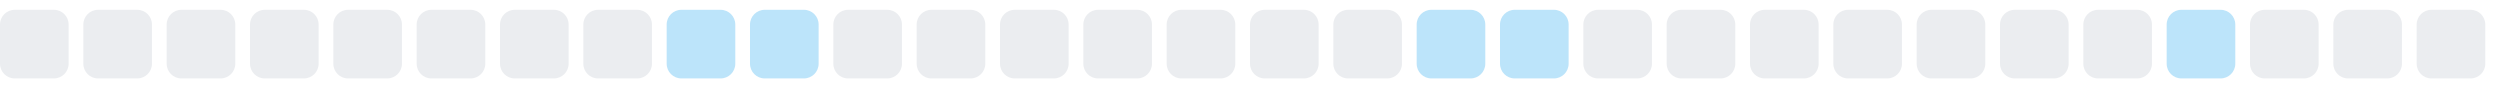
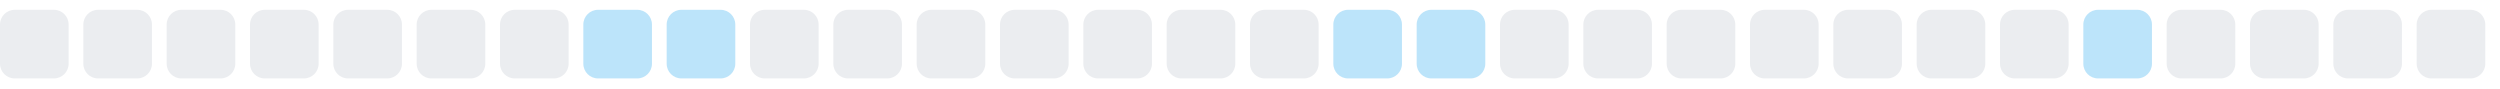
<svg xmlns="http://www.w3.org/2000/svg" width="255" height="9">
  <style>
        .level0 { fill: #ebedf0; }
        .level1 { fill: #bce4fa; }
        .level2 { fill: #75c7f7; }
        .level3 { fill: #30a9f2; }
        .level4 { fill: #008ee6; }
        @media (prefers-color-scheme: dark) {
          .level0 { fill: #161b22; }
          .level1 { fill: #0b3b5c; }
          .level2 { fill: #0a6299; }
          .level3 { fill: #008ee6; }
          .level4 { fill: #5bc4ff; }
        }
      </style>
  <rect x="0.0" y="1" width="7" height="7" rx="1.5" ry="1.5" class="level0" />
  <rect x="8.5" y="1" width="7" height="7" rx="1.5" ry="1.5" class="level0" />
  <rect x="17.0" y="1" width="7" height="7" rx="1.5" ry="1.5" class="level0" />
  <rect x="25.5" y="1" width="7" height="7" rx="1.5" ry="1.5" class="level0" />
  <rect x="34.0" y="1" width="7" height="7" rx="1.5" ry="1.5" class="level0" />
  <rect x="42.5" y="1" width="7" height="7" rx="1.5" ry="1.5" class="level0" />
  <rect x="51.0" y="1" width="7" height="7" rx="1.5" ry="1.5" class="level0" />
-   <rect x="59.5" y="1" width="7" height="7" rx="1.5" ry="1.5" class="level0" />
+   <rect x="59.5" y="1" width="7" height="7" rx="1.5" ry="1.5" class="level1" />
  <rect x="68.0" y="1" width="7" height="7" rx="1.5" ry="1.5" class="level1" />
-   <rect x="76.5" y="1" width="7" height="7" rx="1.5" ry="1.5" class="level1" />
+   <rect x="76.5" y="1" width="7" height="7" rx="1.5" ry="1.5" class="level0" />
  <rect x="85.0" y="1" width="7" height="7" rx="1.5" ry="1.5" class="level0" />
  <rect x="93.5" y="1" width="7" height="7" rx="1.5" ry="1.5" class="level0" />
  <rect x="102.0" y="1" width="7" height="7" rx="1.5" ry="1.5" class="level0" />
  <rect x="110.5" y="1" width="7" height="7" rx="1.5" ry="1.5" class="level0" />
  <rect x="119.0" y="1" width="7" height="7" rx="1.5" ry="1.5" class="level0" />
  <rect x="127.5" y="1" width="7" height="7" rx="1.5" ry="1.5" class="level0" />
-   <rect x="136.0" y="1" width="7" height="7" rx="1.5" ry="1.5" class="level0" />
+   <rect x="136.0" y="1" width="7" height="7" rx="1.5" ry="1.5" class="level1" />
  <rect x="144.5" y="1" width="7" height="7" rx="1.5" ry="1.5" class="level1" />
-   <rect x="153.0" y="1" width="7" height="7" rx="1.5" ry="1.5" class="level1" />
+   <rect x="153.0" y="1" width="7" height="7" rx="1.5" ry="1.5" class="level0" />
  <rect x="161.5" y="1" width="7" height="7" rx="1.5" ry="1.5" class="level0" />
  <rect x="170.0" y="1" width="7" height="7" rx="1.5" ry="1.5" class="level0" />
  <rect x="178.5" y="1" width="7" height="7" rx="1.5" ry="1.5" class="level0" />
  <rect x="187.0" y="1" width="7" height="7" rx="1.5" ry="1.5" class="level0" />
  <rect x="195.5" y="1" width="7" height="7" rx="1.5" ry="1.5" class="level0" />
  <rect x="204.0" y="1" width="7" height="7" rx="1.5" ry="1.5" class="level0" />
-   <rect x="212.5" y="1" width="7" height="7" rx="1.5" ry="1.5" class="level0" />
-   <rect x="221.0" y="1" width="7" height="7" rx="1.5" ry="1.5" class="level1" />
+   <rect x="212.5" y="1" width="7" height="7" rx="1.5" ry="1.5" class="level1" />
+   <rect x="221.0" y="1" width="7" height="7" rx="1.5" ry="1.5" class="level0" />
  <rect x="229.5" y="1" width="7" height="7" rx="1.5" ry="1.5" class="level0" />
  <rect x="238.0" y="1" width="7" height="7" rx="1.5" ry="1.5" class="level0" />
  <rect x="246.5" y="1" width="7" height="7" rx="1.5" ry="1.5" class="level0" />
</svg>
